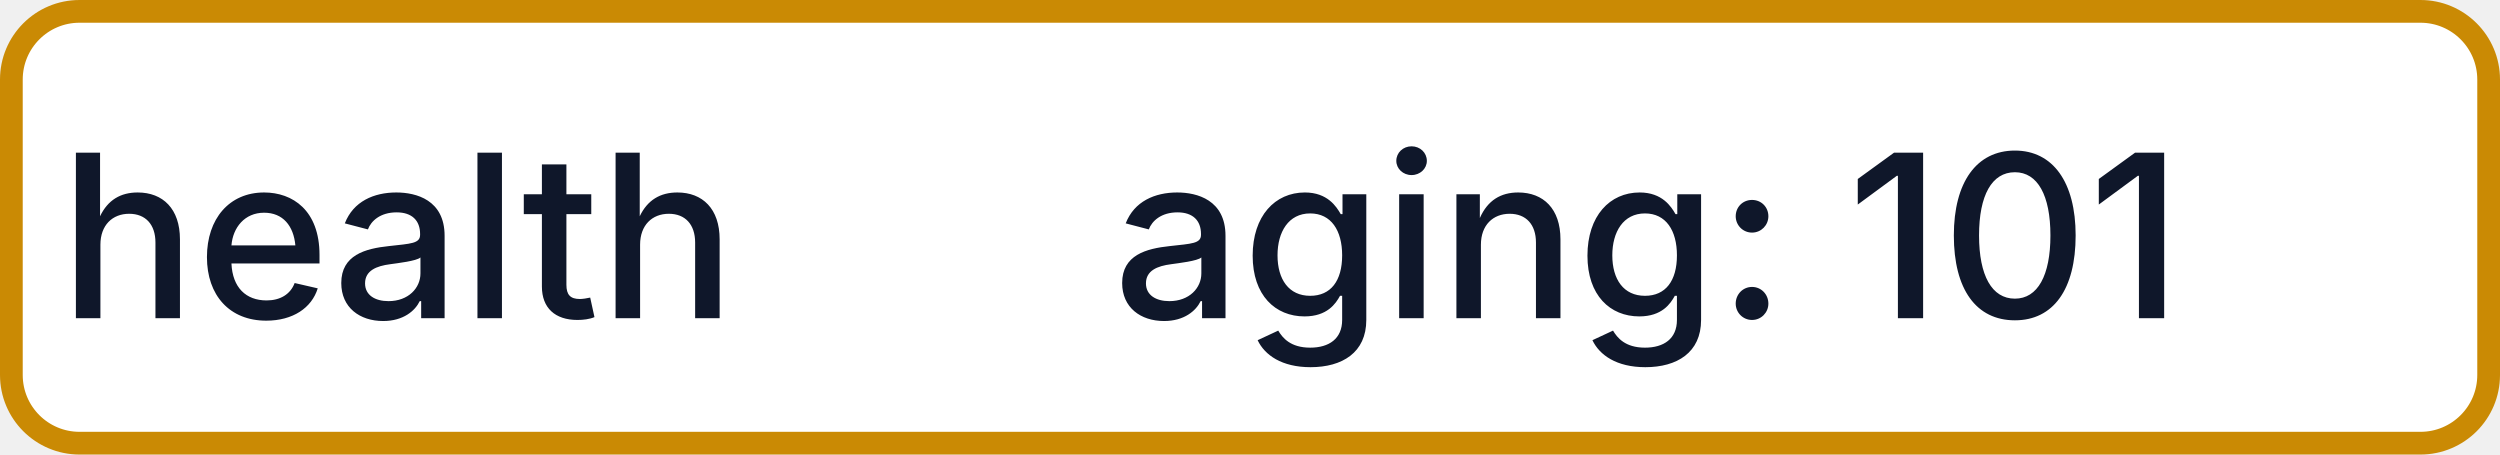
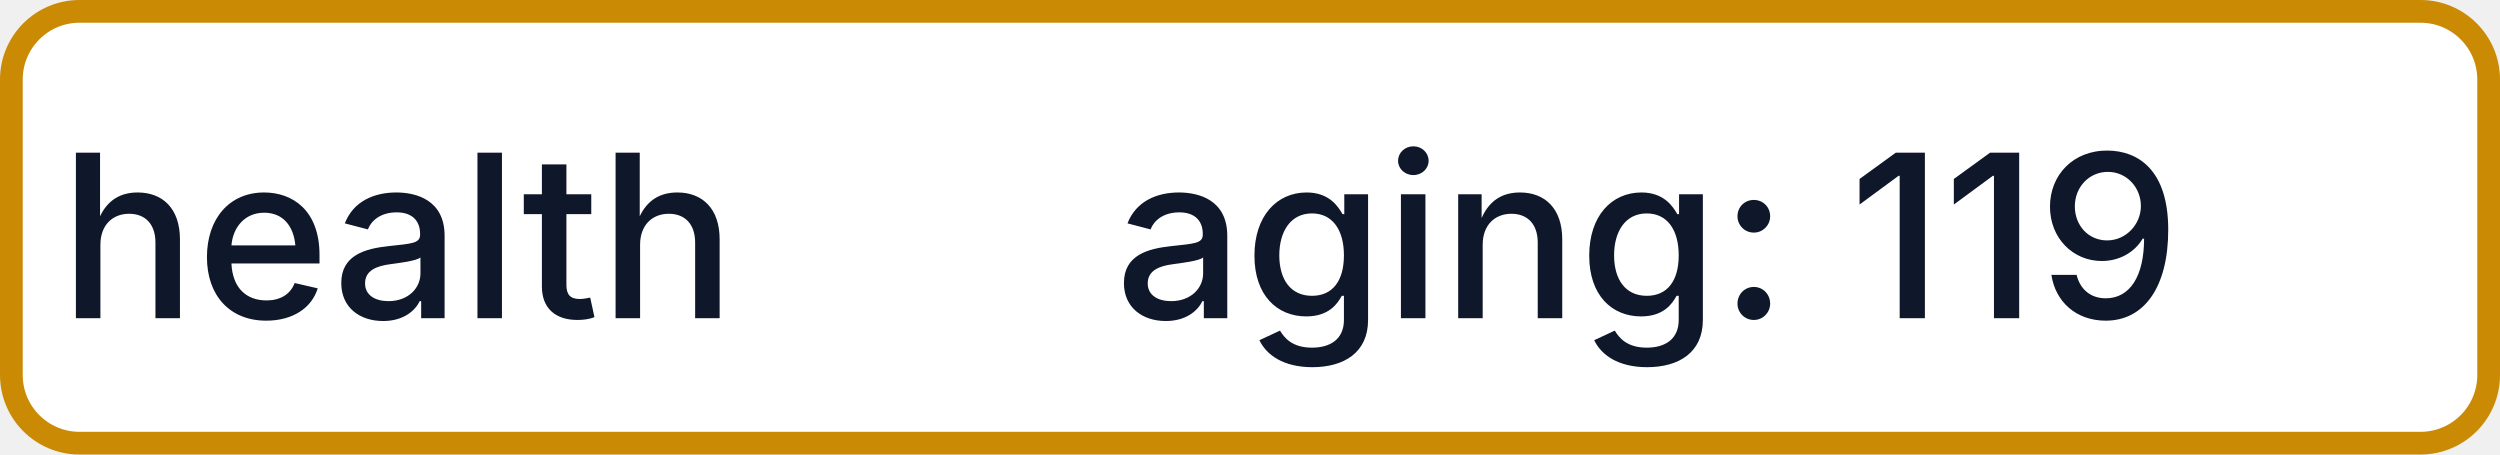
- <svg xmlns="http://www.w3.org/2000/svg" width="110" height="20" role="img" aria-label="health: aging: 101">
+ <svg xmlns="http://www.w3.org/2000/svg" width="110" height="20" role="img" aria-label="health: aging: 119">
  <rect x="0.5" y="0.5" width="109" height="19" rx="3" fill="#FFFFFF" stroke="#CA8A04" stroke-width="1" />
  <g fill="#0F172A" text-anchor="middle" font-family="-apple-system,BlinkMacSystemFont,Segoe UI,sans-serif" font-size="10" font-weight="500">
    <text x="17.5" y="14">health</text>
-     <text x="72.5" y="14" textLength="68" lengthAdjust="spacingAndGlyphs">aging: 101</text>
+     <text x="72.5" y="14" textLength="68" lengthAdjust="spacingAndGlyphs">aging: 119</text>
  </g>
</svg>
